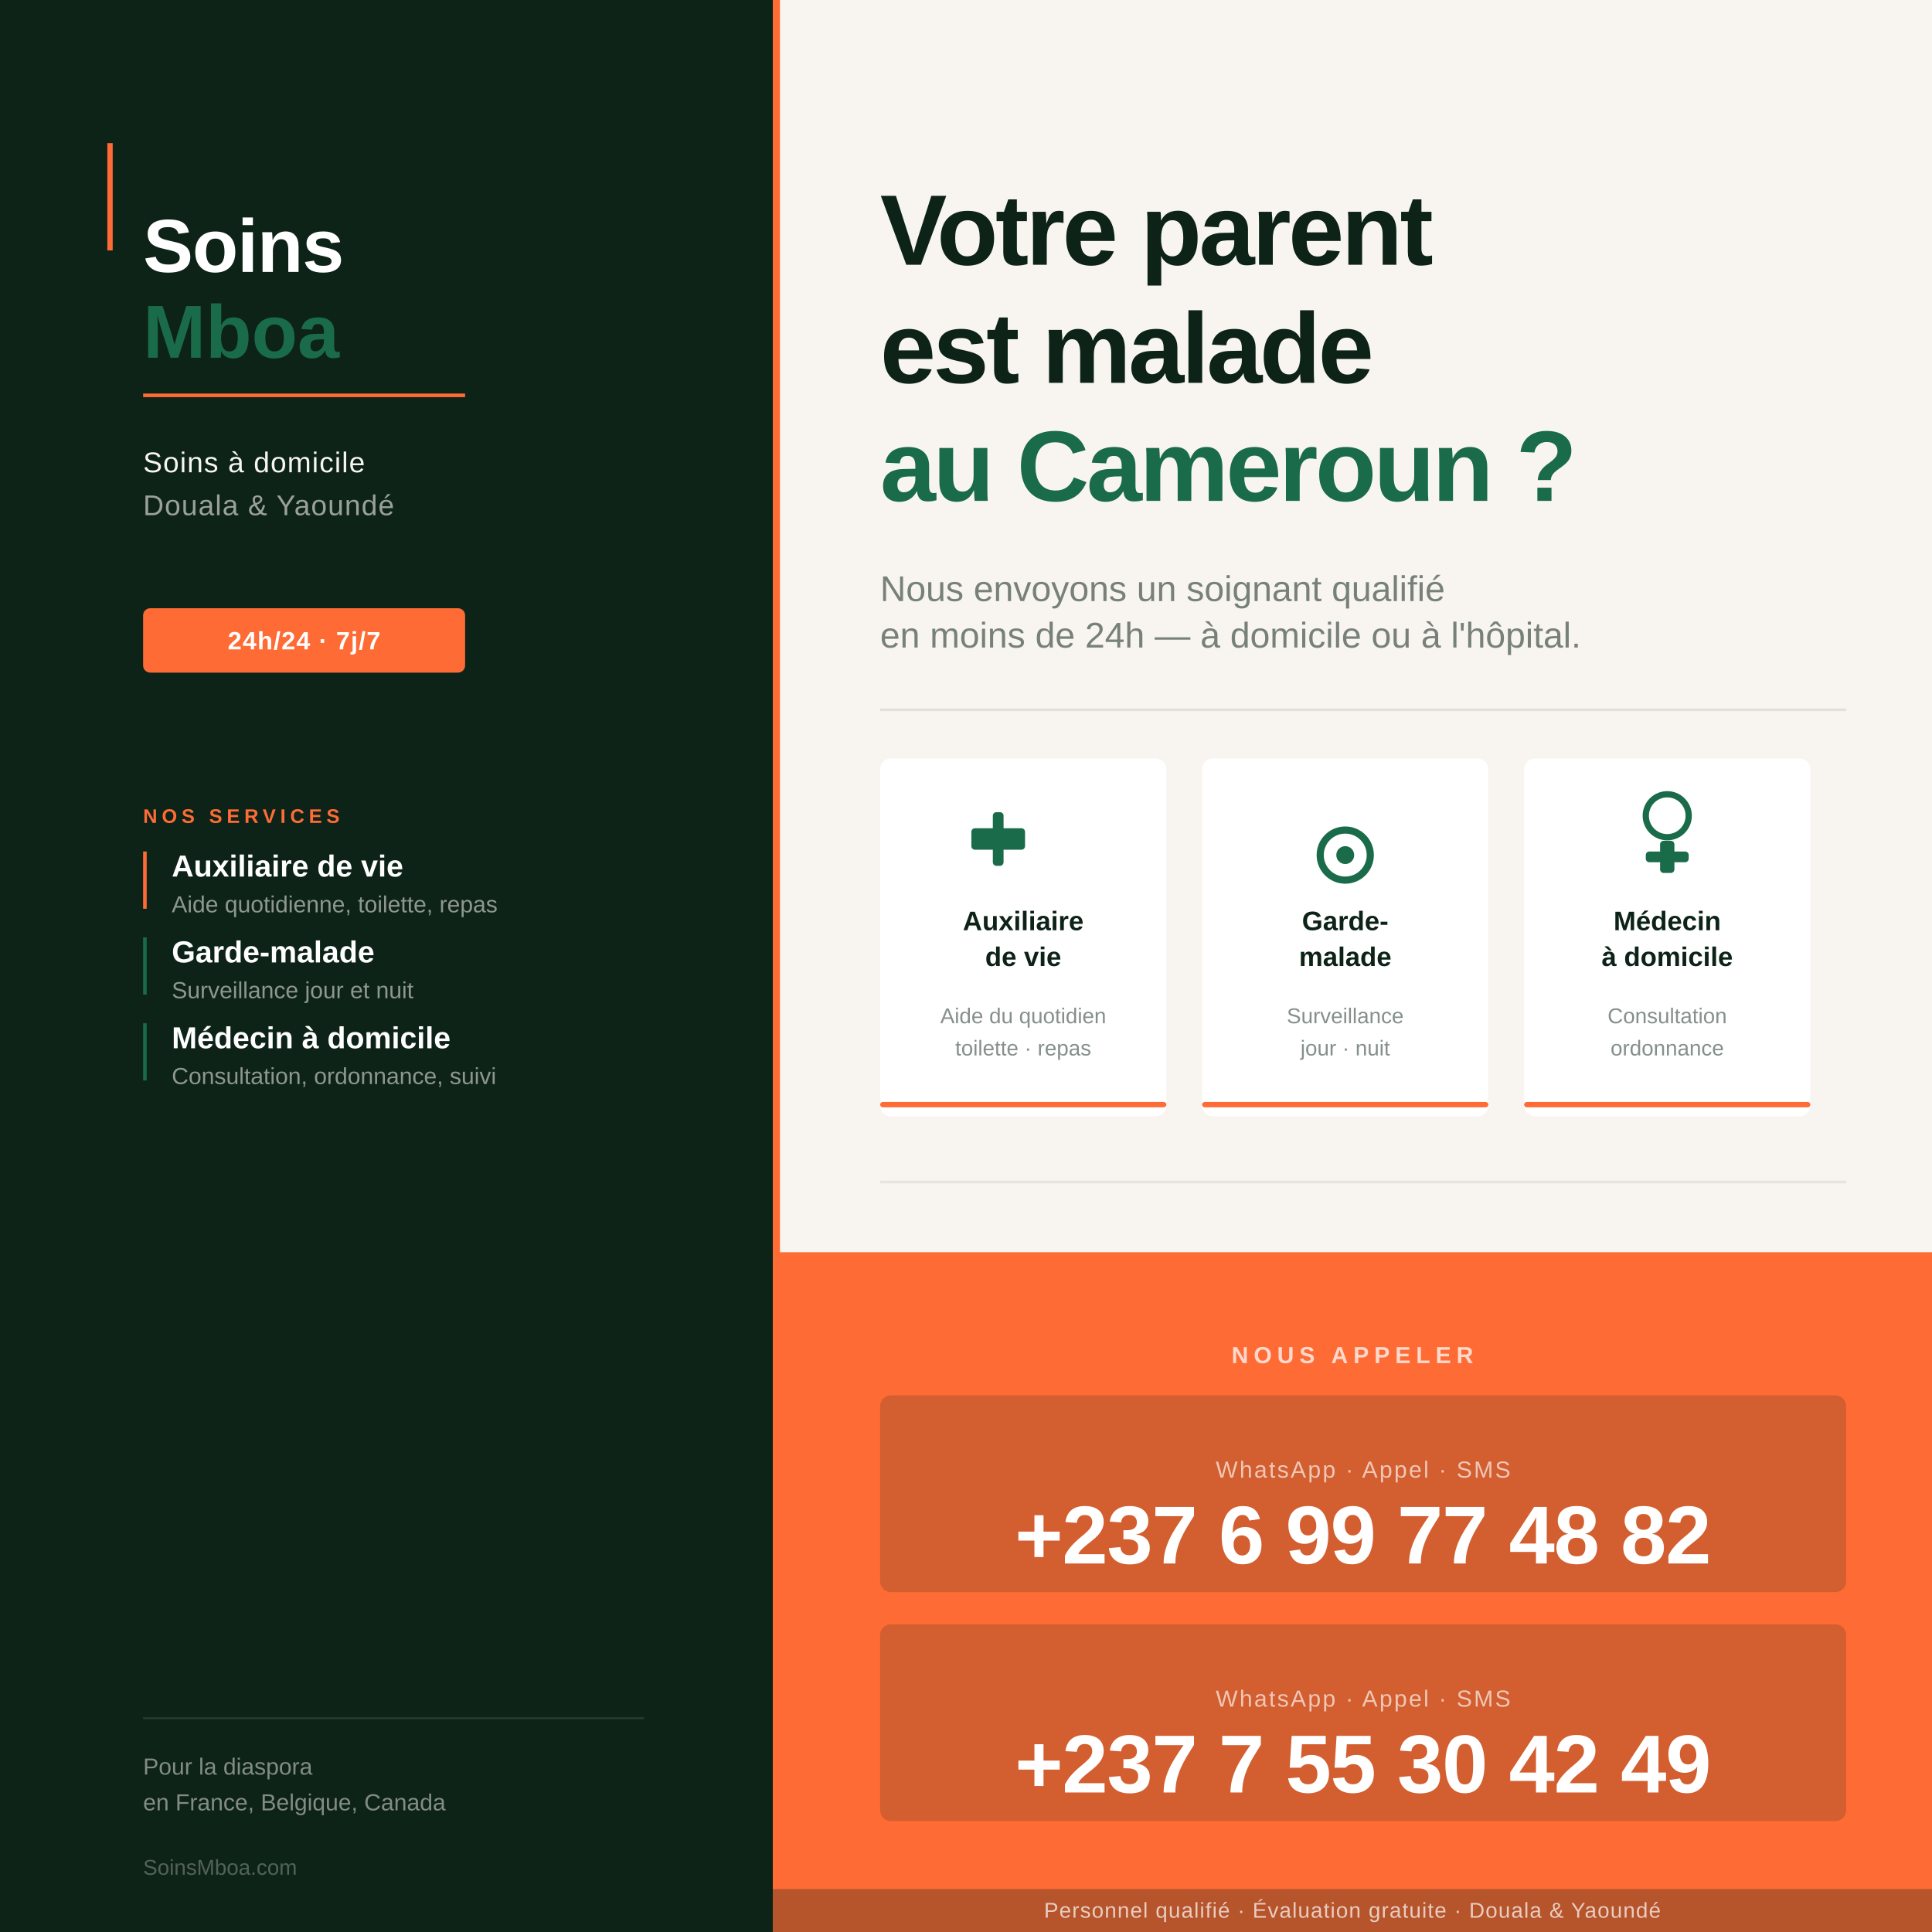
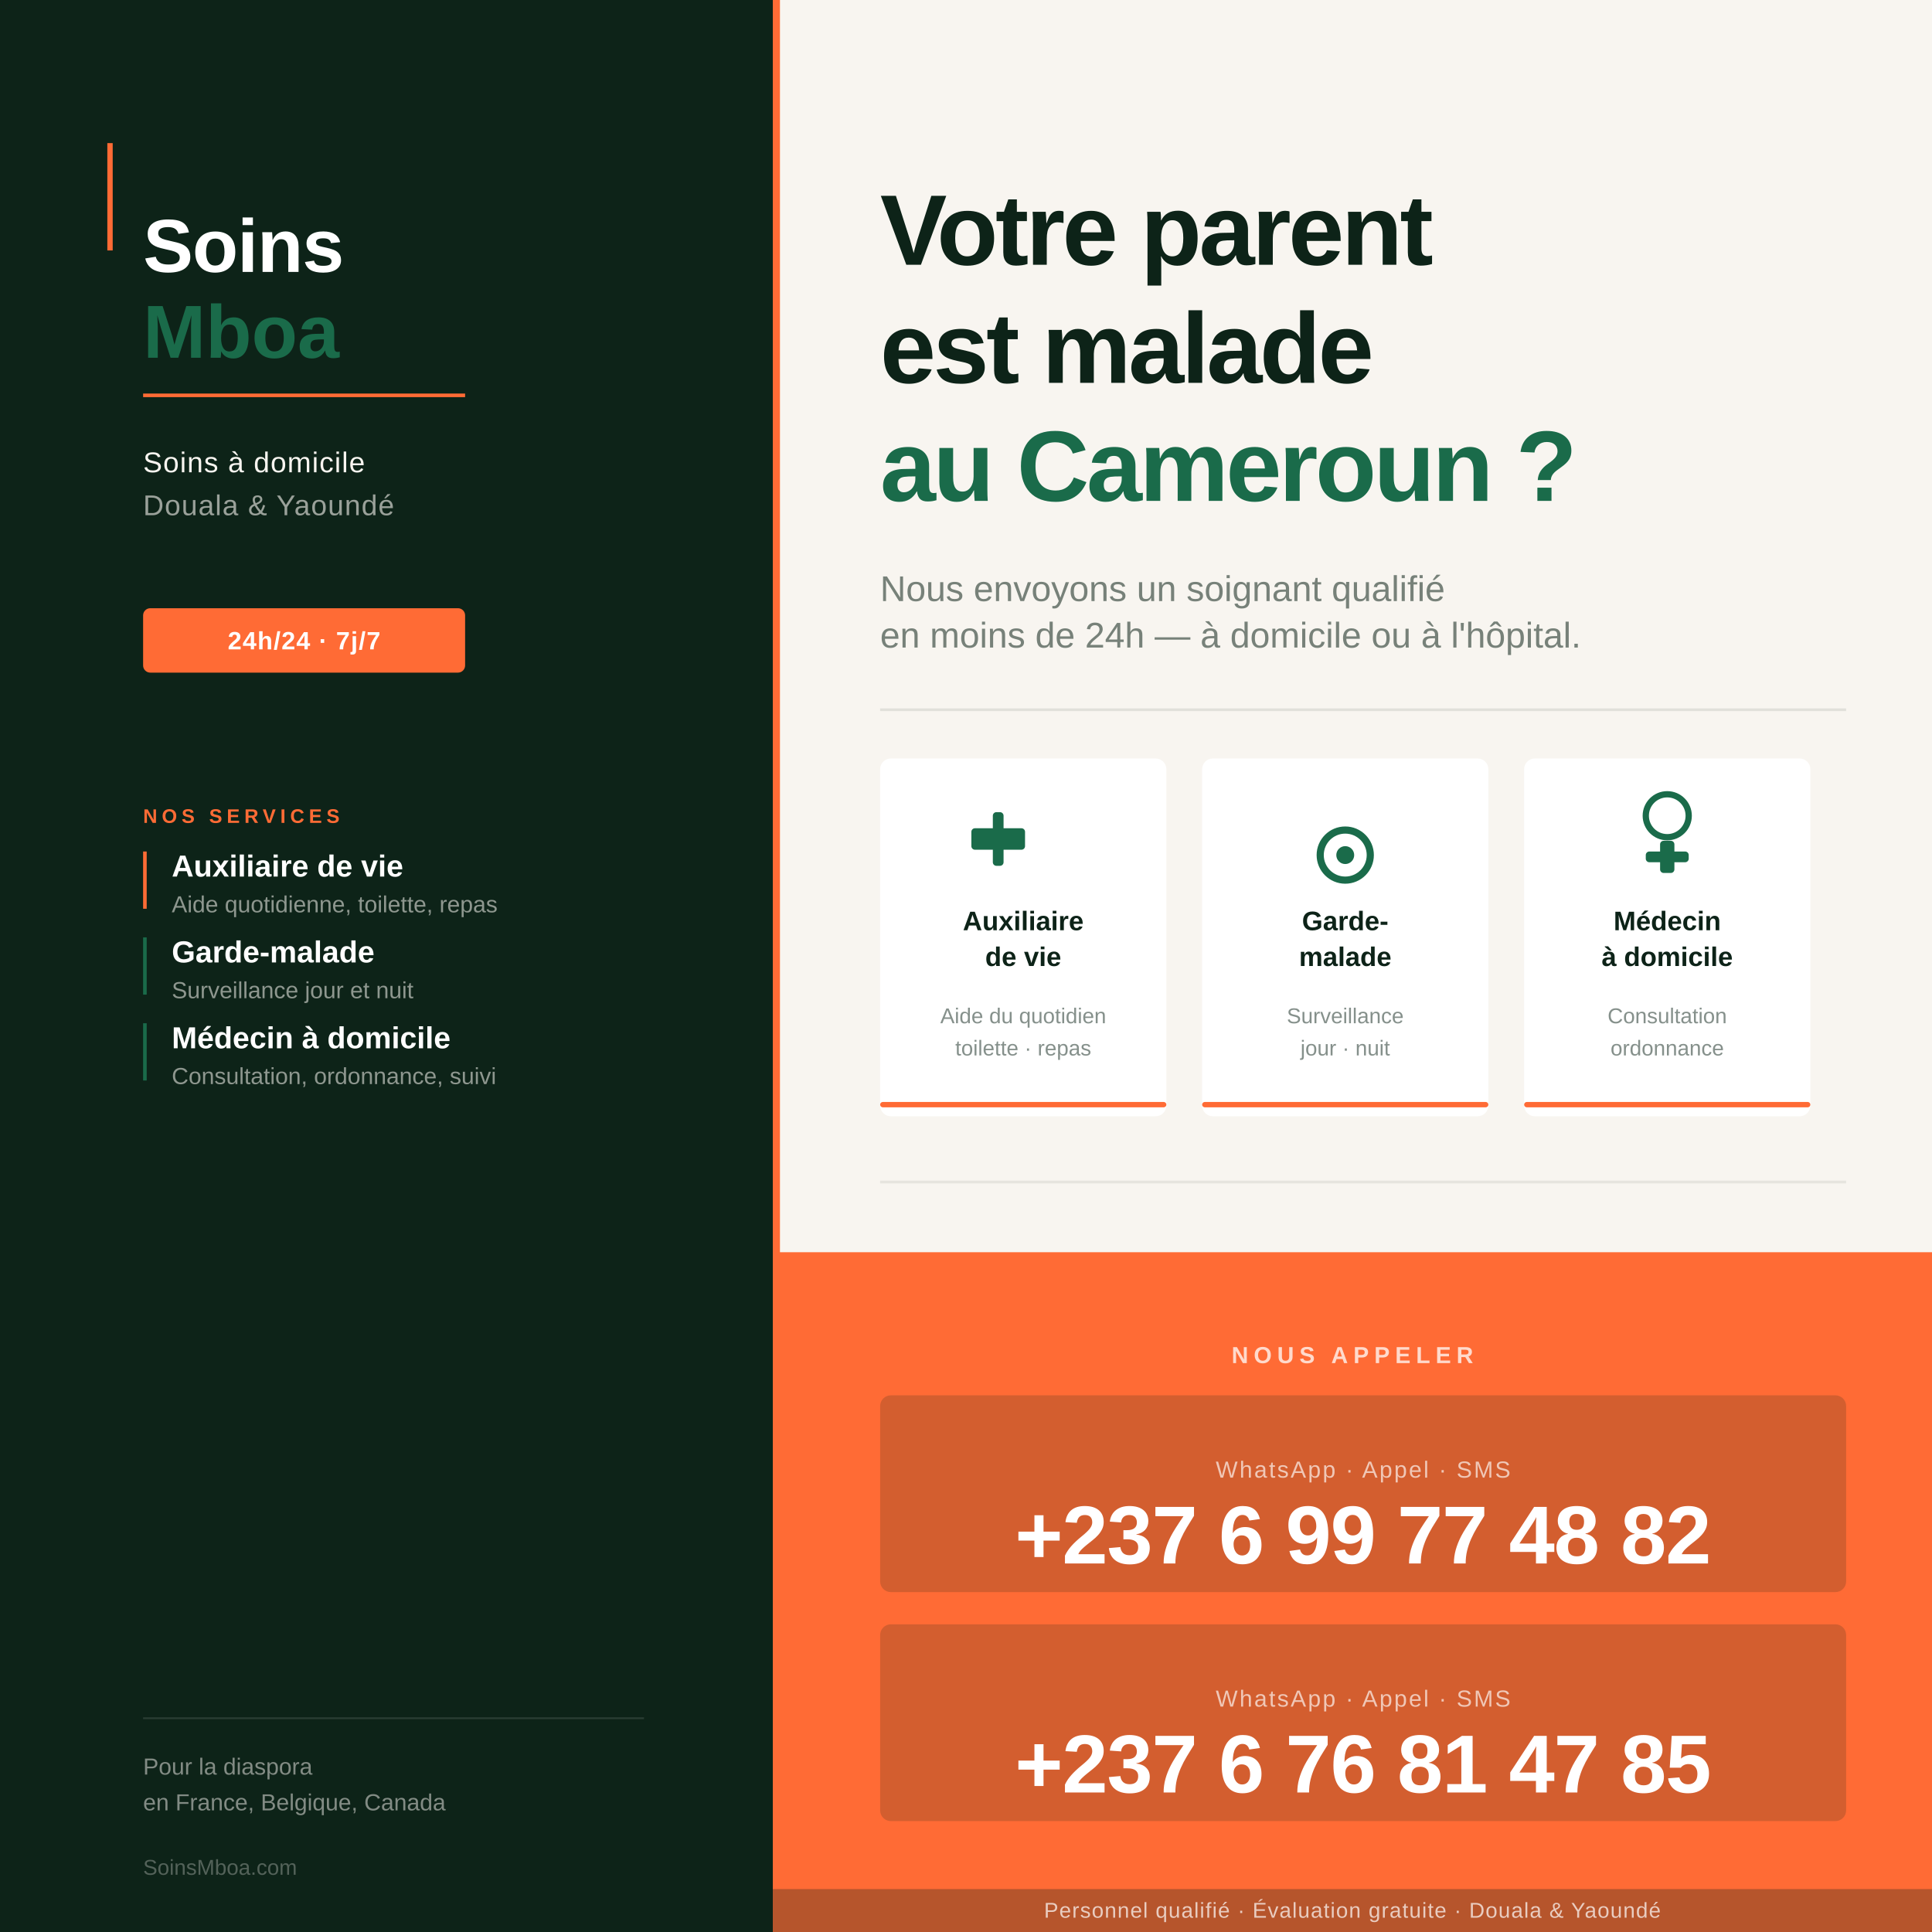
<svg xmlns="http://www.w3.org/2000/svg" width="1080" height="1080" viewBox="0 0 1080 1080" font-family="'Helvetica Neue', Arial, sans-serif">
  <rect x="0" y="0" width="432" height="1080" fill="#0D2318" />
  <rect x="60" y="80" width="3" height="60" fill="#FF6B35" />
  <text x="80" y="152" font-size="42" font-weight="800" fill="#FFFFFF" letter-spacing="-0.5">Soins</text>
  <text x="80" y="200" font-size="42" font-weight="800" fill="#1A6B4A">Mboa</text>
  <rect x="80" y="220" width="180" height="2" fill="#FF6B35" />
  <text x="80" y="264" font-size="16" fill="#F8F5F0" font-weight="400" letter-spacing="0.5">Soins à domicile</text>
  <text x="80" y="288" font-size="16" fill="#F8F5F0" fill-opacity="0.6" letter-spacing="0.5">Douala &amp; Yaoundé</text>
  <rect x="80" y="340" width="180" height="36" rx="4" fill="#FF6B35" />
  <text x="170" y="363" font-size="14" font-weight="700" fill="#FFFFFF" text-anchor="middle" letter-spacing="0.5">24h/24 · 7j/7</text>
  <text x="80" y="460" font-size="11" font-weight="700" fill="#FF6B35" letter-spacing="2.5">NOS SERVICES</text>
  <rect x="80" y="476" width="2" height="32" fill="#FF6B35" />
  <text x="96" y="490" font-size="17" font-weight="700" fill="#FFFFFF">Auxiliaire de vie</text>
  <text x="96" y="510" font-size="13" fill="#F8F5F0" fill-opacity="0.55">Aide quotidienne, toilette, repas</text>
  <rect x="80" y="524" width="2" height="32" fill="#1A6B4A" />
  <text x="96" y="538" font-size="17" font-weight="700" fill="#FFFFFF">Garde-malade</text>
  <text x="96" y="558" font-size="13" fill="#F8F5F0" fill-opacity="0.55">Surveillance jour et nuit</text>
  <rect x="80" y="572" width="2" height="32" fill="#1A6B4A" />
  <text x="96" y="586" font-size="17" font-weight="700" fill="#FFFFFF">Médecin à domicile</text>
  <text x="96" y="606" font-size="13" fill="#F8F5F0" fill-opacity="0.55">Consultation, ordonnance, suivi</text>
  <rect x="80" y="960" width="280" height="1" fill="#FFFFFF" fill-opacity="0.12" />
  <text x="80" y="992" font-size="13" fill="#F8F5F0" fill-opacity="0.5">Pour la diaspora</text>
  <text x="80" y="1012" font-size="13" fill="#F8F5F0" fill-opacity="0.5">en France, Belgique, Canada</text>
  <text x="80" y="1048" font-size="12" fill="#F8F5F0" fill-opacity="0.3">SoinsMboa.com</text>
  <rect x="432" y="0" width="648" height="1080" fill="#F8F5F0" />
  <rect x="432" y="0" width="4" height="1080" fill="#FF6B35" />
  <text x="492" y="148" font-size="56" font-weight="800" fill="#0D2318" letter-spacing="-1.5">Votre parent</text>
  <text x="492" y="214" font-size="56" font-weight="800" fill="#0D2318" letter-spacing="-1.5">est malade</text>
  <text x="492" y="280" font-size="56" font-weight="800" fill="#1A6B4A" letter-spacing="-1.5">au Cameroun ?</text>
  <text x="492" y="336" font-size="20" fill="#0D2318" fill-opacity="0.55" font-weight="400">Nous envoyons un soignant qualifié</text>
  <text x="492" y="362" font-size="20" fill="#0D2318" fill-opacity="0.55" font-weight="400">en moins de 24h — à domicile ou à l'hôpital.</text>
  <rect x="492" y="396" width="540" height="1.5" fill="#0D2318" fill-opacity="0.1" />
  <rect x="492" y="424" width="160" height="200" rx="6" fill="#FFFFFF" />
  <rect x="555" y="454" width="6" height="30" rx="2" fill="#1A6B4A" />
  <rect x="543" y="463" width="30" height="12" rx="2" fill="#1A6B4A" />
  <text x="572" y="520" font-size="15" font-weight="800" fill="#0D2318" text-anchor="middle">Auxiliaire</text>
  <text x="572" y="540" font-size="15" font-weight="800" fill="#0D2318" text-anchor="middle">de vie</text>
  <text x="572" y="572" font-size="12" fill="#0D2318" fill-opacity="0.5" text-anchor="middle">Aide du quotidien</text>
  <text x="572" y="590" font-size="12" fill="#0D2318" fill-opacity="0.5" text-anchor="middle">toilette · repas</text>
  <rect x="492" y="616" width="160" height="3" rx="1.5" fill="#FF6B35" />
  <rect x="672" y="424" width="160" height="200" rx="6" fill="#FFFFFF" />
  <circle cx="752" cy="478" r="14" fill="none" stroke="#1A6B4A" stroke-width="4" />
  <circle cx="752" cy="478" r="5" fill="#1A6B4A" />
  <text x="752" y="520" font-size="15" font-weight="800" fill="#0D2318" text-anchor="middle">Garde-</text>
  <text x="752" y="540" font-size="15" font-weight="800" fill="#0D2318" text-anchor="middle">malade</text>
  <text x="752" y="572" font-size="12" fill="#0D2318" fill-opacity="0.5" text-anchor="middle">Surveillance</text>
  <text x="752" y="590" font-size="12" fill="#0D2318" fill-opacity="0.5" text-anchor="middle">jour · nuit</text>
  <rect x="672" y="616" width="160" height="3" rx="1.5" fill="#FF6B35" />
  <rect x="852" y="424" width="160" height="200" rx="6" fill="#FFFFFF" />
  <circle cx="932" cy="456" r="12" fill="none" stroke="#1A6B4A" stroke-width="3.5" />
  <rect x="928" y="470" width="8" height="18" rx="2" fill="#1A6B4A" />
  <rect x="920" y="476" width="24" height="6" rx="2" fill="#1A6B4A" />
  <text x="932" y="520" font-size="15" font-weight="800" fill="#0D2318" text-anchor="middle">Médecin</text>
  <text x="932" y="540" font-size="15" font-weight="800" fill="#0D2318" text-anchor="middle">à domicile</text>
  <text x="932" y="572" font-size="12" fill="#0D2318" fill-opacity="0.5" text-anchor="middle">Consultation</text>
  <text x="932" y="590" font-size="12" fill="#0D2318" fill-opacity="0.5" text-anchor="middle">ordonnance</text>
  <rect x="852" y="616" width="160" height="3" rx="1.5" fill="#FF6B35" />
  <rect x="492" y="660" width="540" height="1.5" fill="#0D2318" fill-opacity="0.08" />
  <rect x="432" y="700" width="648" height="380" fill="#FF6B35" />
  <text x="756" y="762" font-size="13" font-weight="700" fill="#FFFFFF" fill-opacity="0.75" text-anchor="middle" letter-spacing="3">NOUS APPELER</text>
  <rect x="492" y="780" width="540" height="110" rx="6" fill="#0D2318" fill-opacity="0.18" />
  <text x="762" y="826" font-size="13" fill="#FFFFFF" fill-opacity="0.65" text-anchor="middle" letter-spacing="1">WhatsApp · Appel · SMS</text>
  <text x="762" y="874" font-size="46" font-weight="800" fill="#FFFFFF" text-anchor="middle" letter-spacing="-0.5">+237 6 99 77 48 82</text>
  <rect x="492" y="908" width="540" height="110" rx="6" fill="#0D2318" fill-opacity="0.18" />
  <text x="762" y="954" font-size="13" fill="#FFFFFF" fill-opacity="0.65" text-anchor="middle" letter-spacing="1">WhatsApp · Appel · SMS</text>
-   <text x="762" y="1002" font-size="46" font-weight="800" fill="#FFFFFF" text-anchor="middle" letter-spacing="-0.5">+237 7 55 30 42 49</text>
+   <text x="762" y="1002" font-size="46" font-weight="800" fill="#FFFFFF" text-anchor="middle" letter-spacing="-0.5">+237 6 76 81 47 85</text>
  <rect x="432" y="1056" width="648" height="24" fill="#0D2318" fill-opacity="0.3" />
  <text x="756" y="1072" font-size="12" fill="#FFFFFF" fill-opacity="0.7" text-anchor="middle" letter-spacing="0.5">Personnel qualifié · Évaluation gratuite · Douala &amp; Yaoundé</text>
</svg>
